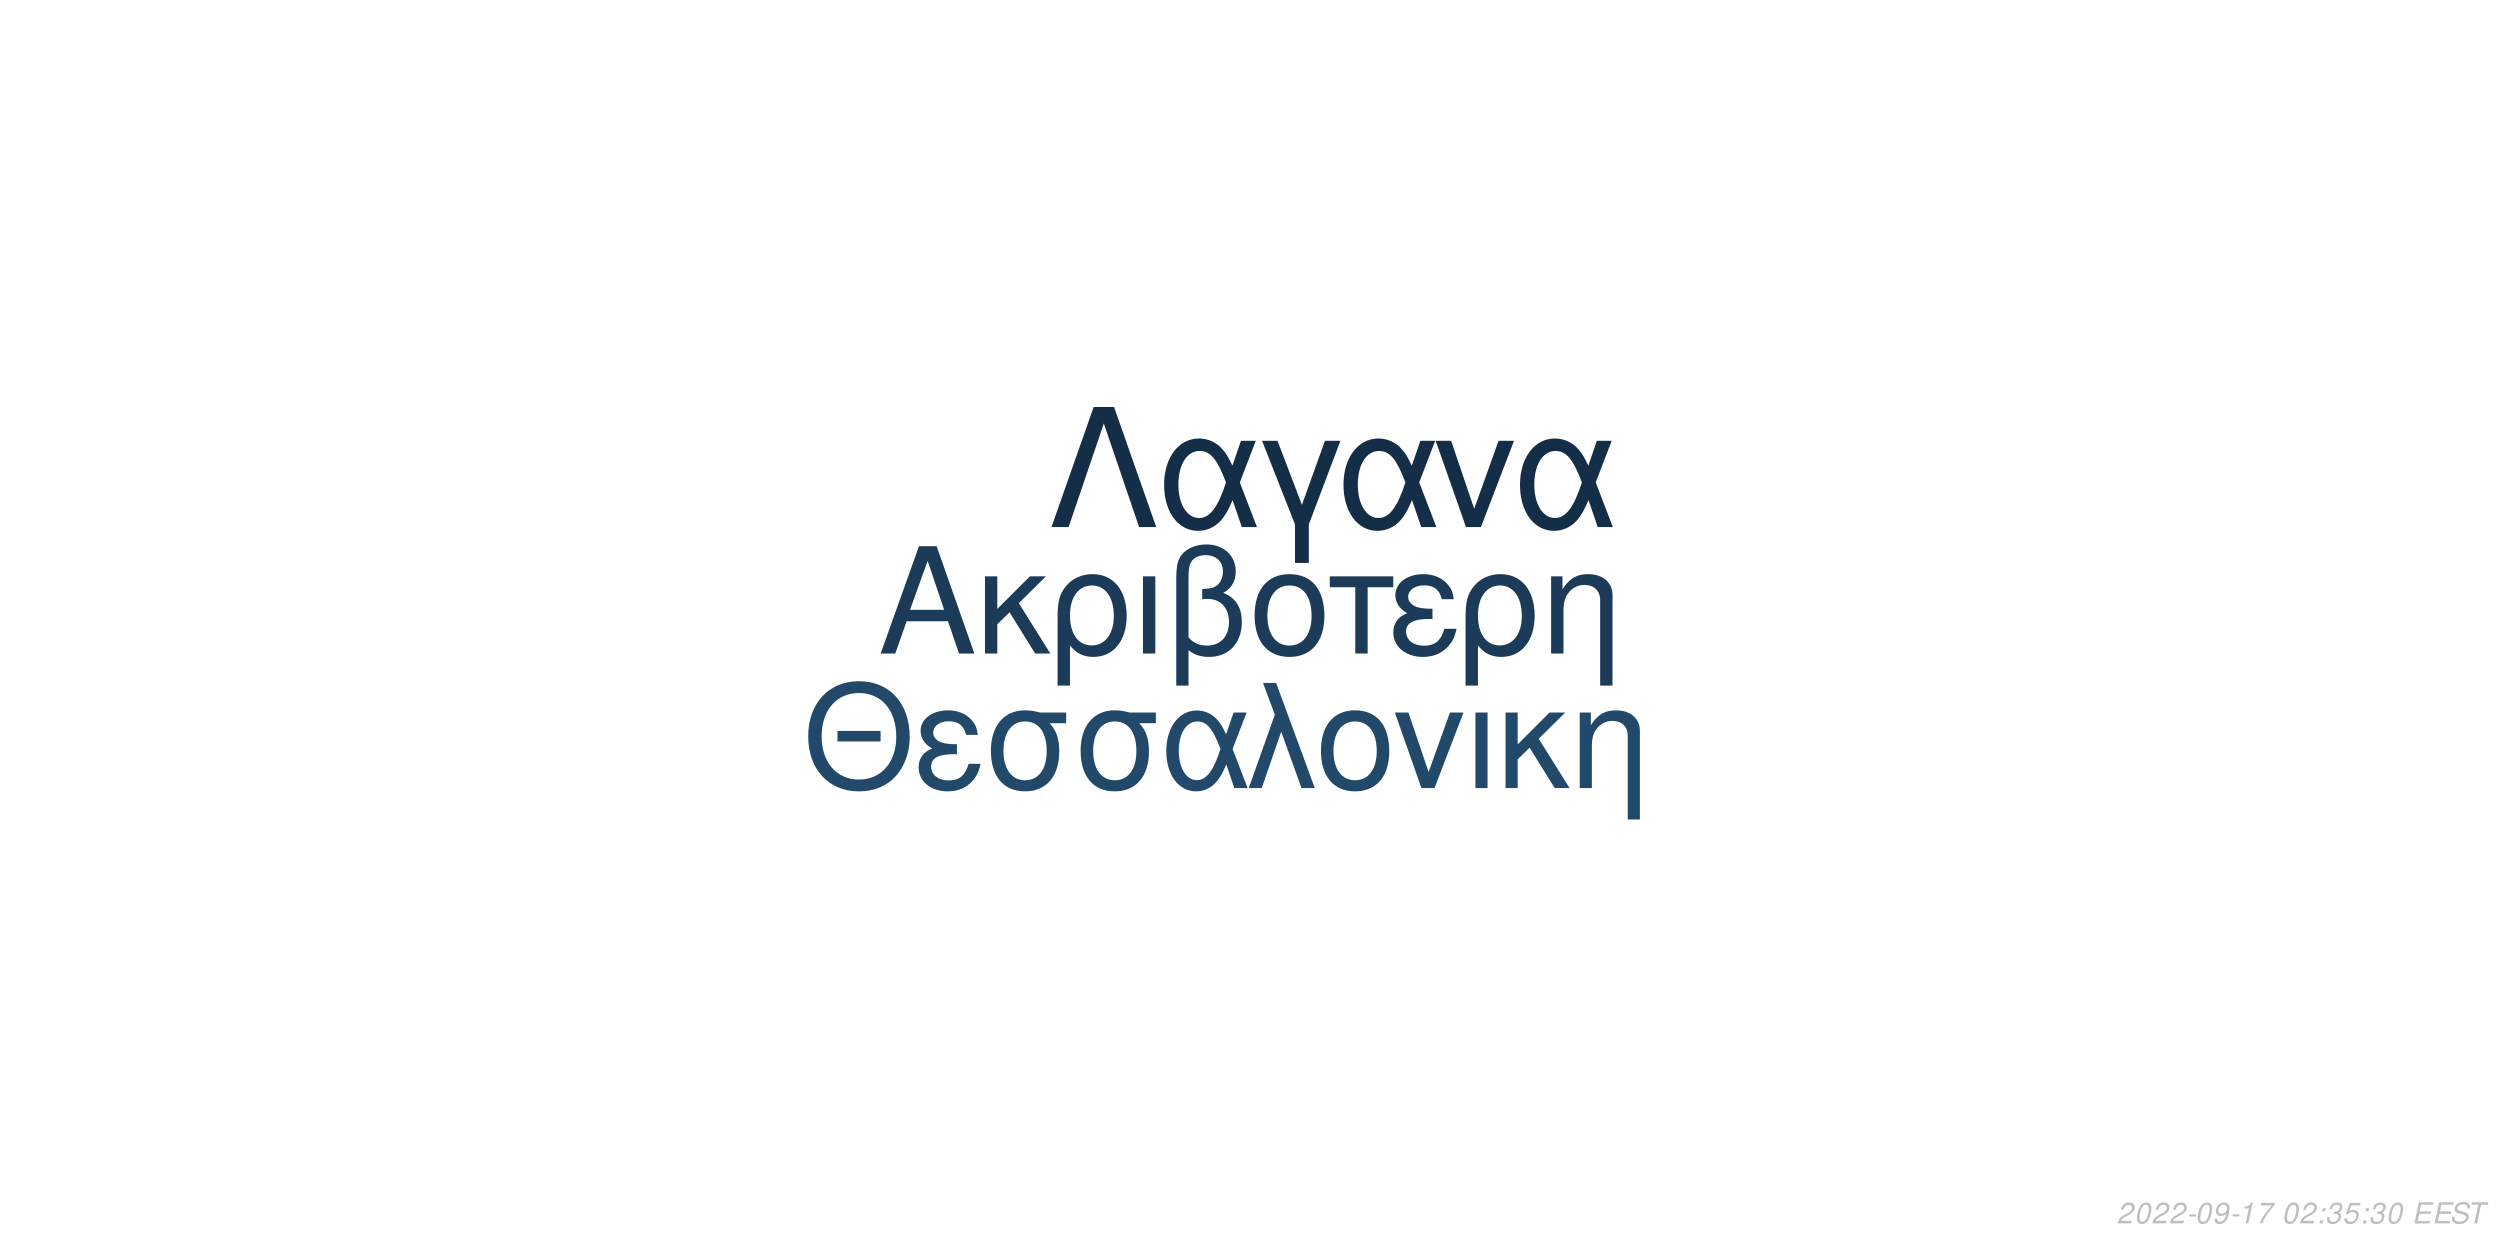
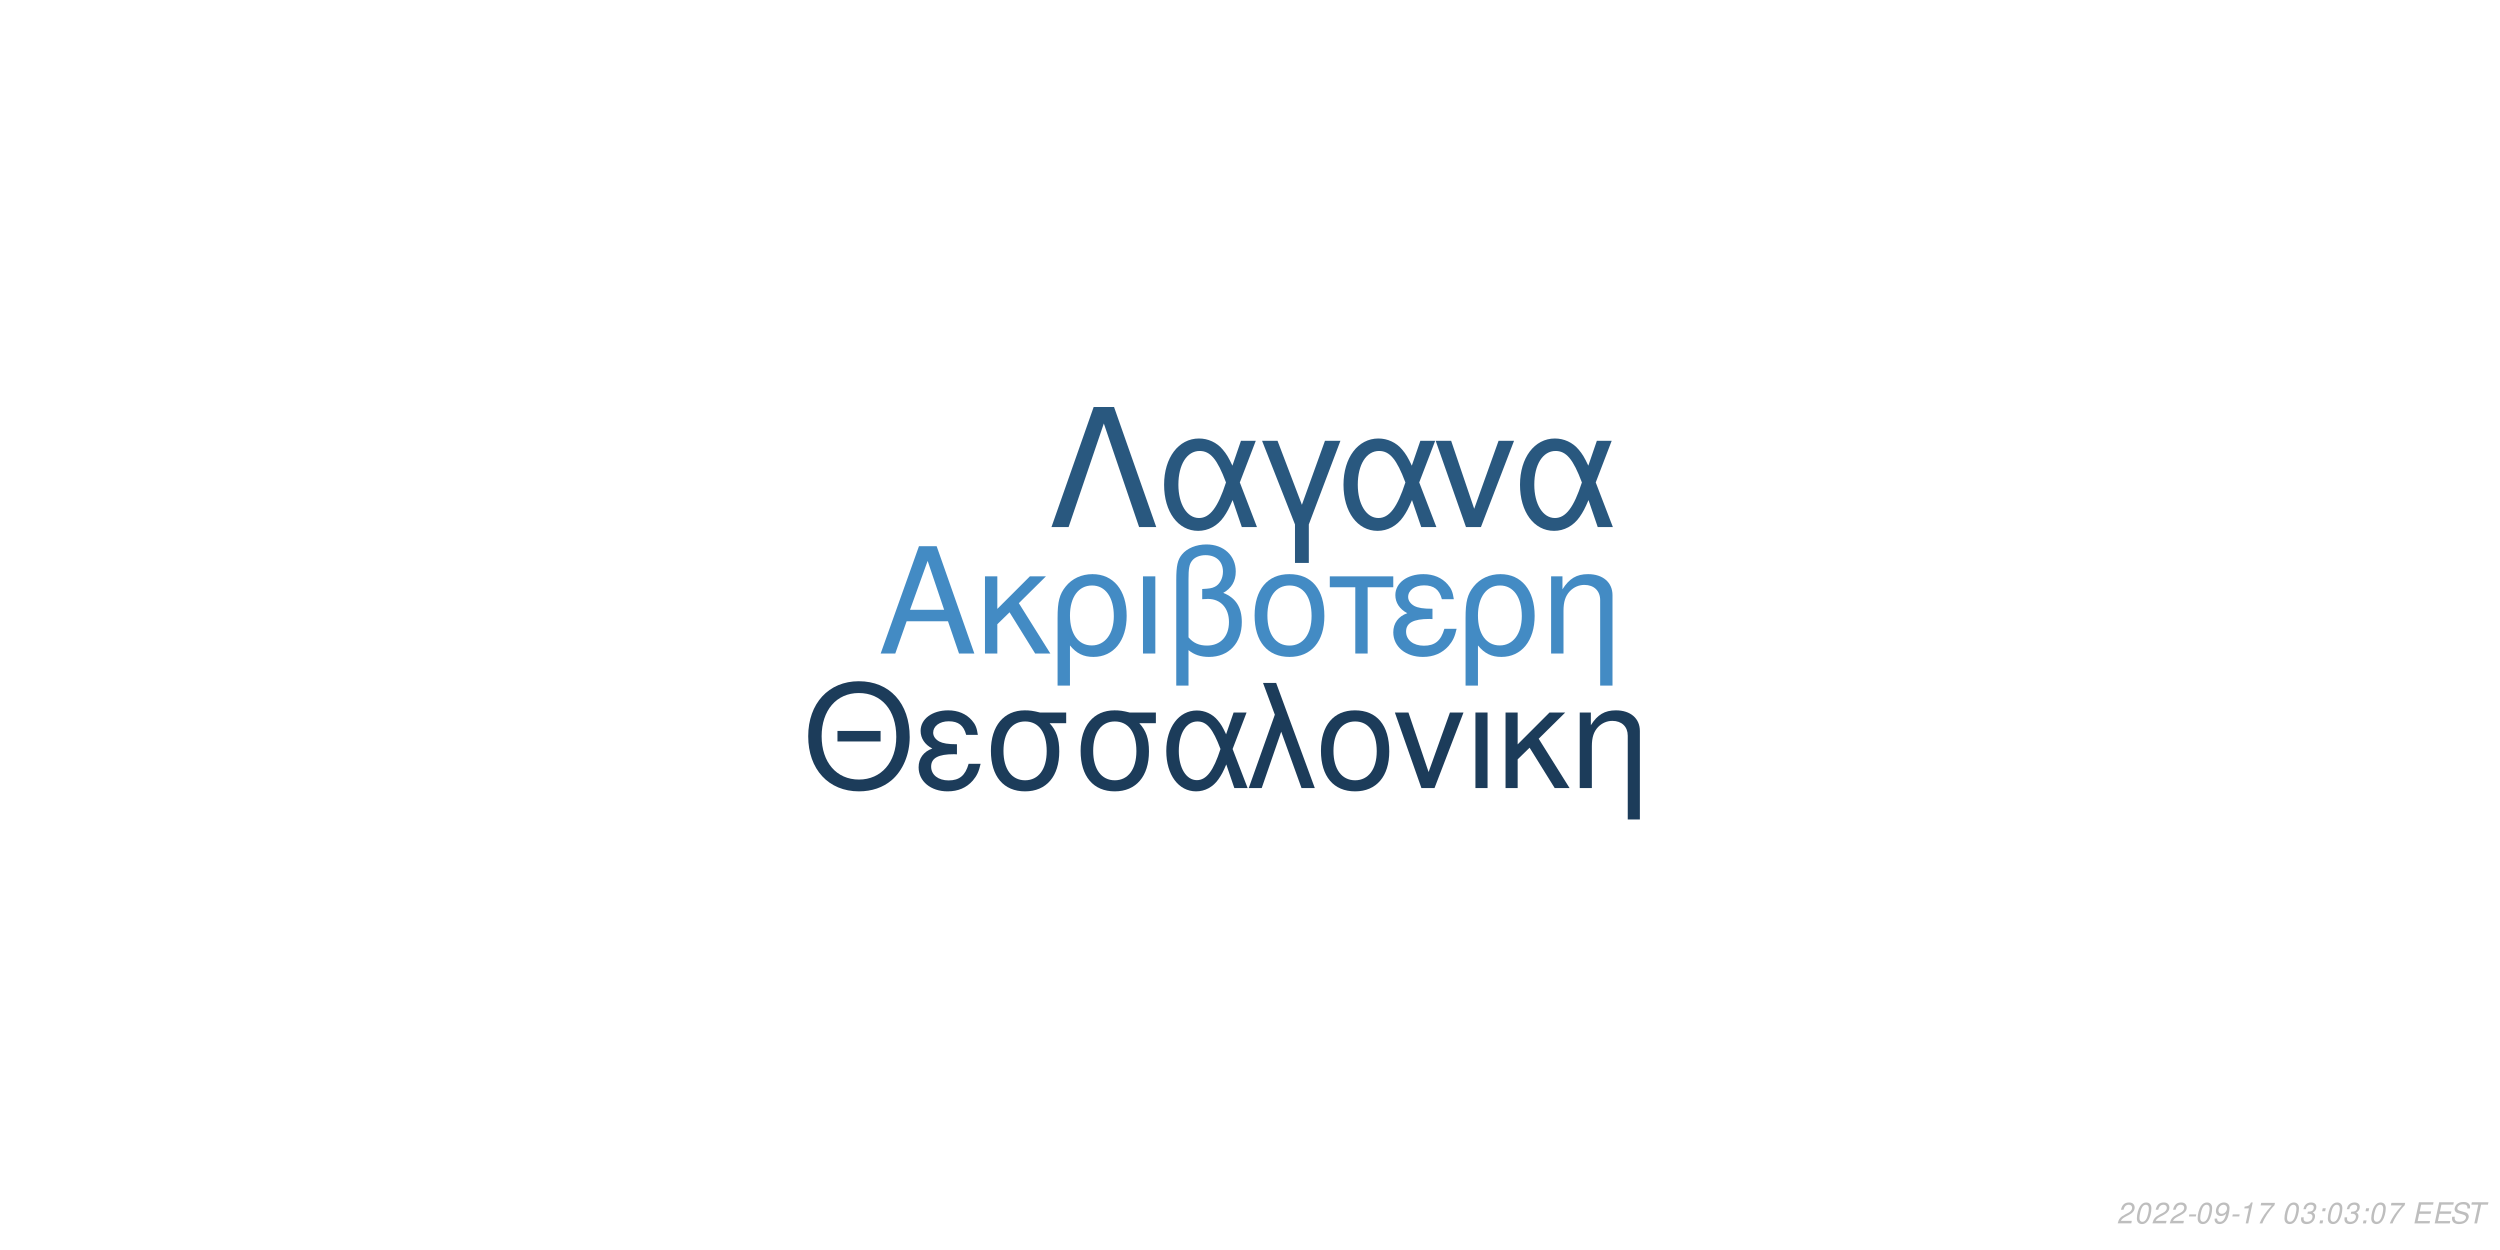
<svg xmlns="http://www.w3.org/2000/svg" xmlns:xlink="http://www.w3.org/1999/xlink" width="864pt" height="432pt" viewBox="0 0 864 432" version="1.1">
  <defs>
    <g>
      <symbol overflow="visible" id="glyph0-0">
        <path style="stroke:none;" d="" />
      </symbol>
      <symbol overflow="visible" id="glyph0-1">
        <path style="stroke:none;" d="M 24.125 -11.141 L 27.938 0 L 33.234 0 L 20.203 -37.094 L 14.094 -37.094 L 0.859 0 L 5.906 0 L 9.828 -11.141 Z M 22.797 -15.109 L 11 -15.109 L 17.094 -32.016 Z M 22.797 -15.109 " />
      </symbol>
      <symbol overflow="visible" id="glyph0-2">
        <path style="stroke:none;" d="M 7.172 -15.422 L 7.172 -26.672 L 2.906 -26.672 L 2.906 0 L 7.172 0 L 7.172 -10.125 L 11.406 -14.25 L 20.25 0 L 25.5 0 L 14.609 -17.406 L 23.969 -26.672 L 18.422 -26.672 Z M 7.172 -15.422 " />
      </symbol>
      <symbol overflow="visible" id="glyph0-3">
        <path style="stroke:none;" d="M 3 11.094 L 7.281 11.094 L 7.281 -2.797 C 9.516 -0.047 11.953 1.172 15.375 1.172 C 22.344 1.172 26.875 -4.422 26.875 -13.031 C 26.875 -21.891 22.297 -27.438 15.062 -27.438 C 11.297 -27.438 7.984 -25.906 5.797 -23.156 C 3.672 -20.516 3 -17.969 3 -12.359 Z M 14.906 -23.516 C 19.547 -23.516 22.438 -19.438 22.438 -12.922 C 22.438 -6.812 19.391 -2.797 14.812 -2.797 C 10.172 -2.797 7.281 -6.766 7.281 -13.125 C 7.281 -19.484 10.234 -23.516 14.906 -23.516 Z M 14.906 -23.516 " />
      </symbol>
      <symbol overflow="visible" id="glyph0-4">
        <path style="stroke:none;" d="M 3.516 0 L 7.781 0 L 7.781 -26.672 L 3.516 -26.672 Z M 3.516 0 " />
      </symbol>
      <symbol overflow="visible" id="glyph0-5">
        <path style="stroke:none;" d="M 4.016 11.094 L 8.25 11.094 L 8.25 -1.172 C 10.172 0.406 12.422 1.172 15.312 1.172 C 22.188 1.172 26.672 -3.609 26.672 -10.891 C 26.672 -15.984 24.578 -19.234 20.25 -20.969 C 23.109 -22.547 24.578 -25.031 24.578 -28.344 C 24.578 -33.844 20.406 -37.703 14.453 -37.703 C 10.938 -37.703 7.734 -36.391 6 -34.25 C 4.484 -32.422 4.016 -30.328 4.016 -25.391 Z M 8.25 -25.656 C 8.25 -29.359 8.5 -30.844 9.469 -32.062 C 10.375 -33.281 12.156 -34 14.094 -34 C 17.812 -34 20.156 -31.812 20.156 -28.297 C 20.156 -25.953 18.984 -23.812 17.297 -23.047 C 16.281 -22.547 15.469 -22.438 12.984 -22.297 L 12.984 -18.781 C 13.734 -18.828 14.344 -18.875 14.969 -18.875 C 19.344 -18.875 22.234 -15.719 22.234 -10.891 C 22.234 -5.906 19.281 -2.75 14.656 -2.75 C 11.953 -2.75 9.922 -3.609 8.25 -5.594 Z M 8.25 -25.656 " />
      </symbol>
      <symbol overflow="visible" id="glyph0-6">
        <path style="stroke:none;" d="M 14.094 -27.438 C 6.562 -27.438 2.094 -22.094 2.094 -13.125 C 2.094 -4.125 6.562 1.172 14.141 1.172 C 21.672 1.172 26.203 -4.172 26.203 -12.922 C 26.203 -22.188 21.828 -27.438 14.094 -27.438 Z M 14.141 -23.516 C 18.938 -23.516 21.781 -19.594 21.781 -12.984 C 21.781 -6.672 18.828 -2.75 14.141 -2.75 C 9.422 -2.75 6.516 -6.672 6.516 -13.125 C 6.516 -19.594 9.422 -23.516 14.141 -23.516 Z M 14.141 -23.516 " />
      </symbol>
      <symbol overflow="visible" id="glyph0-7">
        <path style="stroke:none;" d="M 7.891 0 L 12.156 0 L 12.156 -22.906 L 21.016 -22.906 L 21.016 -26.672 L -0.922 -26.672 L -0.922 -22.906 L 7.891 -22.906 Z M 7.891 0 " />
      </symbol>
      <symbol overflow="visible" id="glyph0-8">
        <path style="stroke:none;" d="M 14.562 -15.469 C 11.344 -15.469 9.562 -15.781 8.297 -16.438 C 6.922 -17.203 6.156 -18.328 6.156 -19.547 C 6.156 -21.891 8.453 -23.562 11.656 -23.562 C 15.062 -23.562 16.953 -22.094 17.812 -18.781 L 21.938 -18.781 C 21.578 -21.266 21.062 -22.5 19.797 -23.922 C 17.812 -26.203 14.906 -27.438 11.453 -27.438 C 5.797 -27.438 1.734 -24.375 1.734 -20.203 C 1.734 -17.609 3.156 -15.375 5.859 -13.938 C 2.797 -12.875 1.016 -10.484 1.016 -7.328 C 1.016 -2.391 5.297 1.172 11.25 1.172 C 14.969 1.172 17.906 -0.109 20.156 -2.641 C 21.578 -4.328 22.297 -5.797 22.906 -8.547 L 18.672 -8.547 C 17.5 -4.422 15.422 -2.703 11.609 -2.703 C 7.938 -2.703 5.438 -4.688 5.438 -7.578 C 5.438 -10.578 7.938 -11.953 13.484 -11.953 C 13.641 -11.953 14.094 -11.953 14.562 -11.906 Z M 14.562 -15.469 " />
      </symbol>
      <symbol overflow="visible" id="glyph0-9">
        <path style="stroke:none;" d="M 3.562 -26.672 L 3.562 0 L 7.844 0 L 7.844 -14.703 C 7.844 -17.906 8.5 -19.891 10.031 -21.531 C 11.406 -22.953 13.188 -23.719 15.062 -23.719 C 18.375 -23.719 20.516 -21.672 20.516 -18.469 L 20.516 11.094 L 24.781 11.094 L 24.781 -20.156 C 24.781 -24.578 21.469 -27.438 16.328 -27.438 C 12.359 -27.438 9.828 -25.906 7.484 -22.188 L 7.484 -26.672 Z M 3.562 -26.672 " />
      </symbol>
      <symbol overflow="visible" id="glyph1-0">
        <path style="stroke:none;" d="" />
      </symbol>
      <symbol overflow="visible" id="glyph1-1">
        <path style="stroke:none;" d="M 26.859 -19.734 L 11.953 -19.734 L 11.953 -16.094 L 26.859 -16.094 Z M 19.328 -36.922 C 8.922 -36.922 1.844 -29.25 1.844 -17.891 C 1.844 -6.484 8.875 1.141 19.391 1.141 C 23.812 1.141 27.703 -0.203 30.641 -2.688 C 34.578 -6.031 36.922 -11.656 36.922 -17.594 C 36.922 -29.297 30 -36.922 19.328 -36.922 Z M 19.328 -32.844 C 27.203 -32.844 32.281 -26.906 32.281 -17.688 C 32.281 -8.922 27.062 -2.938 19.391 -2.938 C 11.609 -2.938 6.484 -8.922 6.484 -17.891 C 6.484 -26.859 11.609 -32.844 19.328 -32.844 Z M 19.328 -32.844 " />
      </symbol>
      <symbol overflow="visible" id="glyph1-2">
        <path style="stroke:none;" d="M 14.25 -15.141 C 11.109 -15.141 9.375 -15.453 8.125 -16.094 C 6.781 -16.844 6.031 -17.938 6.031 -19.141 C 6.031 -21.422 8.266 -23.078 11.406 -23.078 C 14.75 -23.078 16.594 -21.625 17.438 -18.391 L 21.469 -18.391 C 21.125 -20.828 20.625 -22.031 19.391 -23.422 C 17.438 -25.656 14.594 -26.859 11.219 -26.859 C 5.688 -26.859 1.688 -23.875 1.688 -19.781 C 1.688 -17.234 3.094 -15.047 5.734 -13.656 C 2.734 -12.609 1 -10.266 1 -7.172 C 1 -2.344 5.188 1.141 11.016 1.141 C 14.656 1.141 17.547 -0.094 19.734 -2.594 C 21.125 -4.234 21.828 -5.688 22.422 -8.375 L 18.281 -8.375 C 17.141 -4.328 15.094 -2.641 11.359 -2.641 C 7.766 -2.641 5.328 -4.578 5.328 -7.422 C 5.328 -10.359 7.766 -11.703 13.203 -11.703 C 13.359 -11.703 13.797 -11.703 14.25 -11.656 Z M 14.25 -15.141 " />
      </symbol>
      <symbol overflow="visible" id="glyph1-3">
        <path style="stroke:none;" d="M 29 -26.109 L 19.938 -26.109 C 17.594 -26.703 16.438 -26.859 14.703 -26.859 C 7.469 -26.859 2.984 -21.469 2.984 -12.859 C 2.984 -4.031 7.375 1.141 14.797 1.141 C 22.172 1.141 26.609 -4.078 26.609 -12.656 C 26.609 -17.047 25.656 -19.828 23.266 -22.422 L 29 -22.422 Z M 14.797 -23.016 C 19.531 -23.016 22.266 -19.234 22.266 -12.75 C 22.266 -6.531 19.438 -2.688 14.797 -2.688 C 10.172 -2.688 7.328 -6.531 7.328 -12.859 C 7.328 -19.188 10.172 -23.016 14.797 -23.016 Z M 14.797 -23.016 " />
      </symbol>
      <symbol overflow="visible" id="glyph1-4">
        <path style="stroke:none;" d="M 29.344 -26.109 L 24.859 -26.109 L 22.266 -18.578 C 21.125 -21.031 20.484 -22.125 19.328 -23.469 C 17.547 -25.609 14.906 -26.812 12.156 -26.812 C 5.984 -26.812 1.594 -20.984 1.594 -12.812 C 1.594 -4.578 5.828 1.141 11.906 1.141 C 14.953 1.141 17.734 -0.344 19.625 -3.047 C 20.672 -4.531 21.281 -5.688 22.328 -8.172 L 25.109 0 L 29.703 0 L 24.516 -13.5 Z M 20.328 -13.5 C 17.891 -5.922 15.453 -2.734 12.156 -2.734 C 8.516 -2.734 5.922 -6.922 5.922 -12.812 C 5.922 -18.938 8.516 -23.016 12.359 -23.016 C 15.594 -23.016 17.688 -20.531 20.328 -13.5 Z M 20.328 -13.5 " />
      </symbol>
      <symbol overflow="visible" id="glyph1-5">
        <path style="stroke:none;" d="M 1.094 0 L 5.578 0 L 12.312 -19.484 L 19.328 0 L 23.922 0 L 10.562 -36.328 L 6.031 -36.328 L 10.109 -25.359 Z M 1.094 0 " />
      </symbol>
      <symbol overflow="visible" id="glyph1-6">
        <path style="stroke:none;" d="M 13.797 -26.859 C 6.422 -26.859 2.047 -21.625 2.047 -12.859 C 2.047 -4.031 6.422 1.141 13.859 1.141 C 21.234 1.141 25.656 -4.078 25.656 -12.656 C 25.656 -21.719 21.375 -26.859 13.797 -26.859 Z M 13.859 -23.016 C 18.531 -23.016 21.328 -19.188 21.328 -12.703 C 21.328 -6.531 18.438 -2.688 13.859 -2.688 C 9.219 -2.688 6.375 -6.531 6.375 -12.859 C 6.375 -19.188 9.219 -23.016 13.859 -23.016 Z M 13.859 -23.016 " />
      </symbol>
      <symbol overflow="visible" id="glyph1-7">
        <path style="stroke:none;" d="M 14.297 0 L 24.312 -26.109 L 19.625 -26.109 L 12.25 -5.531 L 5.281 -26.109 L 0.594 -26.109 L 9.766 0 Z M 14.297 0 " />
      </symbol>
      <symbol overflow="visible" id="glyph1-8">
        <path style="stroke:none;" d="M 3.438 0 L 7.625 0 L 7.625 -26.109 L 3.438 -26.109 Z M 3.438 0 " />
      </symbol>
      <symbol overflow="visible" id="glyph1-9">
        <path style="stroke:none;" d="M 7.031 -15.094 L 7.031 -26.109 L 2.844 -26.109 L 2.844 0 L 7.031 0 L 7.031 -9.922 L 11.156 -13.953 L 19.828 0 L 24.969 0 L 14.297 -17.047 L 23.469 -26.109 L 18.031 -26.109 Z M 7.031 -15.094 " />
      </symbol>
      <symbol overflow="visible" id="glyph1-10">
        <path style="stroke:none;" d="M 3.484 -26.109 L 3.484 0 L 7.672 0 L 7.672 -14.406 C 7.672 -17.547 8.328 -19.484 9.812 -21.078 C 11.156 -22.469 12.906 -23.219 14.75 -23.219 C 17.984 -23.219 20.078 -21.234 20.078 -18.094 L 20.078 10.859 L 24.266 10.859 L 24.266 -19.734 C 24.266 -24.062 21.031 -26.859 16 -26.859 C 12.109 -26.859 9.609 -25.359 7.328 -21.719 L 7.328 -26.109 Z M 3.484 -26.109 " />
      </symbol>
      <symbol overflow="visible" id="glyph2-0">
        <path style="stroke:none;" d="" />
      </symbol>
      <symbol overflow="visible" id="glyph2-1">
        <path style="stroke:none;" d="M 22.531 -41.484 L 15.484 -41.484 L 0.906 0 L 6.828 0 L 19 -35.797 L 31.188 0 L 37.109 0 Z M 22.531 -41.484 " />
      </symbol>
      <symbol overflow="visible" id="glyph2-2">
        <path style="stroke:none;" d="M 33.516 -29.812 L 28.391 -29.812 L 25.438 -21.219 C 24.125 -24.016 23.391 -25.266 22.078 -26.797 C 20.031 -29.25 17.016 -30.609 13.891 -30.609 C 6.828 -30.609 1.828 -23.953 1.828 -14.625 C 1.828 -5.234 6.656 1.312 13.594 1.312 C 17.078 1.312 20.266 -0.391 22.422 -3.469 C 23.609 -5.172 24.297 -6.484 25.5 -9.328 L 28.688 0 L 33.922 0 L 28 -15.422 Z M 23.219 -15.422 C 20.422 -6.766 17.641 -3.125 13.891 -3.125 C 9.734 -3.125 6.766 -7.906 6.766 -14.625 C 6.766 -21.625 9.734 -26.297 14.109 -26.297 C 17.812 -26.297 20.203 -23.453 23.219 -15.422 Z M 23.219 -15.422 " />
      </symbol>
      <symbol overflow="visible" id="glyph2-3">
        <path style="stroke:none;" d="M 12.062 12.406 L 16.844 12.406 L 16.844 -0.906 L 27.766 -29.812 L 22.422 -29.812 L 14.453 -7.688 L 6.031 -29.812 L 0.688 -29.812 L 12.062 -0.906 Z M 12.062 12.406 " />
      </symbol>
      <symbol overflow="visible" id="glyph2-4">
        <path style="stroke:none;" d="M 16.328 0 L 27.766 -29.812 L 22.422 -29.812 L 14 -6.312 L 6.031 -29.812 L 0.688 -29.812 L 11.156 0 Z M 16.328 0 " />
      </symbol>
      <symbol overflow="visible" id="glyph3-0">
        <path style="stroke:none;" d="" />
      </symbol>
      <symbol overflow="visible" id="glyph3-1">
        <path style="stroke:none;" d="M 5.234 -0.875 L 1.469 -0.875 C 1.641 -1.375 2.203 -1.891 3.109 -2.344 L 4.234 -2.938 C 5.562 -3.625 6.219 -4.469 6.219 -5.484 C 6.219 -5.938 6.062 -6.359 5.797 -6.656 C 5.469 -7.047 4.984 -7.234 4.312 -7.234 C 2.766 -7.234 1.891 -6.453 1.484 -4.734 L 2.375 -4.734 C 2.484 -5.188 2.609 -5.484 2.797 -5.75 C 3.094 -6.203 3.609 -6.453 4.188 -6.453 C 4.891 -6.453 5.344 -6.031 5.344 -5.375 C 5.344 -4.703 4.859 -4.094 4.016 -3.656 L 2.984 -3.125 C 1.234 -2.188 0.797 -1.656 0.344 -0.016 L 5.047 -0.016 Z M 5.234 -0.875 " />
      </symbol>
      <symbol overflow="visible" id="glyph3-2">
        <path style="stroke:none;" d="M 4.203 -7.234 C 3.375 -7.234 2.688 -6.812 2.125 -5.984 C 1.484 -5.047 0.984 -3.188 0.984 -1.734 C 0.984 -1.109 1.172 -0.562 1.484 -0.266 C 1.797 0.047 2.281 0.234 2.766 0.234 C 3.625 0.234 4.281 -0.156 4.859 -1.016 C 5.516 -1.953 6 -3.797 6 -5.266 C 6 -6.5 5.328 -7.234 4.203 -7.234 Z M 4.094 -6.453 C 4.734 -6.453 5.125 -5.984 5.125 -5.156 C 5.125 -4.203 4.781 -2.625 4.406 -1.812 C 3.984 -0.938 3.516 -0.547 2.875 -0.547 C 2.25 -0.547 1.875 -1.031 1.875 -1.828 C 1.875 -2.797 2.203 -4.344 2.594 -5.203 C 2.984 -6.047 3.453 -6.453 4.094 -6.453 Z M 4.094 -6.453 " />
      </symbol>
      <symbol overflow="visible" id="glyph3-3">
        <path style="stroke:none;" d="M 3.516 -3.125 L 1.125 -3.125 L 0.969 -2.406 L 3.359 -2.406 Z M 3.516 -3.125 " />
      </symbol>
      <symbol overflow="visible" id="glyph3-4">
        <path style="stroke:none;" d="M 0.844 -1.656 C 0.844 -1.547 0.844 -1.438 0.844 -1.375 C 0.844 -0.406 1.531 0.234 2.578 0.234 C 3.203 0.234 3.766 0.016 4.297 -0.438 C 4.938 -1 5.312 -1.656 5.594 -2.719 C 5.844 -3.672 6.016 -4.766 6.016 -5.375 C 6.016 -5.844 5.844 -6.328 5.547 -6.656 C 5.203 -7.031 4.703 -7.234 4.062 -7.234 C 2.516 -7.234 1.297 -5.938 1.297 -4.266 C 1.297 -3.203 1.984 -2.547 3.047 -2.547 C 3.484 -2.547 3.953 -2.672 4.281 -2.891 C 4.406 -2.984 4.547 -3.078 4.828 -3.344 C 4.438 -1.484 3.703 -0.547 2.703 -0.547 C 2.109 -0.547 1.719 -0.938 1.719 -1.547 L 1.719 -1.656 Z M 3.953 -6.453 C 4.625 -6.453 5.141 -5.953 5.141 -5.281 C 5.141 -4.188 4.312 -3.312 3.297 -3.312 C 2.594 -3.312 2.172 -3.734 2.172 -4.453 C 2.172 -5.562 2.984 -6.453 3.953 -6.453 Z M 3.953 -6.453 " />
      </symbol>
      <symbol overflow="visible" id="glyph3-5">
        <path style="stroke:none;" d="M 3.703 -5.188 L 2.594 0 L 3.469 0 L 5.016 -7.234 L 4.438 -7.234 C 3.906 -6.156 3.688 -6.016 2.234 -5.812 L 2.109 -5.188 Z M 3.703 -5.188 " />
      </symbol>
      <symbol overflow="visible" id="glyph3-6">
        <path style="stroke:none;" d="M 6.703 -7.094 L 1.953 -7.094 L 1.766 -6.219 L 5.594 -6.219 C 3.344 -3.688 2.266 -2.109 1.375 0 L 2.344 0 C 3.031 -1.906 4.828 -4.594 6.547 -6.281 Z M 6.703 -7.094 " />
      </symbol>
      <symbol overflow="visible" id="glyph3-7">
        <path style="stroke:none;" d="" />
      </symbol>
      <symbol overflow="visible" id="glyph3-8">
+         <path style="stroke:none;" d="M 2.922 -3.312 C 3.125 -3.344 3.234 -3.344 3.375 -3.344 C 4.203 -3.344 4.688 -3 4.688 -2.406 C 4.688 -1.312 3.906 -0.547 2.781 -0.547 C 2.047 -0.547 1.594 -0.938 1.594 -1.562 C 1.594 -1.719 1.609 -1.844 1.656 -2.094 L 0.766 -2.094 C 0.734 -1.797 0.719 -1.641 0.719 -1.469 C 0.719 -0.375 1.406 0.234 2.641 0.234 C 3.547 0.234 4.297 -0.078 4.812 -0.656 C 5.266 -1.156 5.562 -1.875 5.562 -2.547 C 5.562 -3.125 5.344 -3.453 4.797 -3.734 C 5.641 -4.234 6.016 -4.844 6.016 -5.734 C 6.016 -6.656 5.312 -7.234 4.203 -7.234 C 3.375 -7.234 2.672 -6.938 2.188 -6.375 C 1.891 -6.031 1.703 -5.641 1.516 -4.906 L 2.391 -4.906 C 2.5 -5.359 2.594 -5.594 2.734 -5.812 C 3.047 -6.234 3.516 -6.453 4.078 -6.453 C 4.734 -6.453 5.141 -6.125 5.141 -5.578 C 5.141 -5.188 5.016 -4.797 4.797 -4.547 C 4.516 -4.234 4 -4.062 3.266 -4.062 L 3.078 -4.062 Z M 2.922 -3.312 " />
+       </symbol>
+       <symbol overflow="visible" id="glyph3-9">
        <path style="stroke:none;" d="M 2.359 -1.031 L 1.312 -1.031 L 1.094 0 L 2.141 0 Z M 3.266 -5.234 L 2.219 -5.234 L 2 -4.203 L 3.047 -4.203 Z M 3.266 -5.234 " />
      </symbol>
-       <symbol overflow="visible" id="glyph3-9">
-         <path style="stroke:none;" d="M 2.922 -3.312 C 3.125 -3.344 3.234 -3.344 3.375 -3.344 C 4.203 -3.344 4.688 -3 4.688 -2.406 C 4.688 -1.312 3.906 -0.547 2.781 -0.547 C 2.047 -0.547 1.594 -0.938 1.594 -1.562 C 1.594 -1.719 1.609 -1.844 1.656 -2.094 L 0.766 -2.094 C 0.734 -1.797 0.719 -1.641 0.719 -1.469 C 0.719 -0.375 1.406 0.234 2.641 0.234 C 3.547 0.234 4.297 -0.078 4.812 -0.656 C 5.266 -1.156 5.562 -1.875 5.562 -2.547 C 5.562 -3.125 5.344 -3.453 4.797 -3.734 C 5.641 -4.234 6.016 -4.844 6.016 -5.734 C 6.016 -6.656 5.312 -7.234 4.203 -7.234 C 3.375 -7.234 2.672 -6.938 2.188 -6.375 C 1.891 -6.031 1.703 -5.641 1.516 -4.906 L 2.391 -4.906 C 2.5 -5.359 2.594 -5.594 2.734 -5.812 C 3.047 -6.234 3.516 -6.453 4.078 -6.453 C 4.734 -6.453 5.141 -6.125 5.141 -5.578 C 5.141 -5.188 5.016 -4.797 4.797 -4.547 C 4.516 -4.234 4 -4.062 3.266 -4.062 L 3.078 -4.062 Z M 2.922 -3.312 " />
-       </symbol>
      <symbol overflow="visible" id="glyph3-10">
-         <path style="stroke:none;" d="M 6.297 -7.094 L 2.594 -7.094 L 1.234 -3.234 L 2.047 -3.234 C 2.656 -3.766 2.938 -3.906 3.531 -3.906 C 4.328 -3.906 4.797 -3.453 4.797 -2.688 C 4.797 -1.438 3.969 -0.547 2.828 -0.547 C 2.031 -0.547 1.609 -0.938 1.578 -1.734 L 0.703 -1.734 L 0.703 -1.516 C 0.703 -0.938 0.844 -0.547 1.188 -0.266 C 1.562 0.062 2.078 0.234 2.703 0.234 C 3.656 0.234 4.391 -0.156 4.984 -0.922 C 5.422 -1.5 5.672 -2.234 5.672 -2.953 C 5.672 -4 4.938 -4.672 3.812 -4.672 C 3.328 -4.672 2.906 -4.547 2.406 -4.234 L 3.109 -6.219 L 6.109 -6.219 Z M 6.297 -7.094 " />
+         <path style="stroke:none;" d="M 2.547 -3.312 L 6.5 -3.312 L 6.688 -4.141 L 2.719 -4.141 L 3.219 -6.469 L 7.344 -6.469 L 7.516 -7.297 L 2.453 -7.297 L 0.906 0 L 6.125 0 L 6.297 -0.812 L 2.016 -0.812 Z M 2.547 -3.312 " />
      </symbol>
      <symbol overflow="visible" id="glyph3-11">
-         <path style="stroke:none;" d="M 2.547 -3.312 L 6.5 -3.312 L 6.688 -4.141 L 2.719 -4.141 L 3.219 -6.469 L 7.344 -6.469 L 7.516 -7.297 L 2.453 -7.297 L 0.906 0 L 6.125 0 L 6.297 -0.812 L 2.016 -0.812 Z M 2.547 -3.312 " />
+         <path style="stroke:none;" d="M 7.062 -5.156 C 7.125 -5.438 7.141 -5.562 7.141 -5.703 C 7.141 -6.156 6.938 -6.594 6.594 -6.891 C 6.188 -7.25 5.656 -7.406 4.875 -7.406 C 3.844 -7.406 3.047 -7.125 2.5 -6.562 C 2.094 -6.141 1.781 -5.438 1.781 -4.922 C 1.781 -4.297 2.219 -3.766 2.891 -3.562 L 4.594 -3.094 C 5.406 -2.859 5.734 -2.578 5.734 -2.094 C 5.734 -1.781 5.547 -1.406 5.266 -1.141 C 4.844 -0.766 4.266 -0.578 3.453 -0.578 C 2.328 -0.578 1.812 -0.984 1.812 -1.906 C 1.812 -2.047 1.812 -2.125 1.844 -2.312 L 0.984 -2.312 C 0.906 -2.062 0.891 -1.906 0.891 -1.688 C 0.891 -0.484 1.797 0.234 3.297 0.234 C 4.359 0.234 5.234 -0.062 5.812 -0.609 C 6.344 -1.078 6.688 -1.797 6.688 -2.375 C 6.688 -2.641 6.609 -2.906 6.453 -3.156 C 6.234 -3.5 5.938 -3.703 5.469 -3.828 L 3.75 -4.312 C 2.984 -4.547 2.734 -4.734 2.734 -5.188 C 2.734 -5.547 2.875 -5.844 3.188 -6.109 C 3.547 -6.438 4.031 -6.594 4.703 -6.594 C 5.266 -6.594 5.688 -6.484 5.906 -6.297 C 6.094 -6.125 6.219 -5.797 6.219 -5.516 C 6.219 -5.422 6.203 -5.344 6.188 -5.156 Z M 7.062 -5.156 " />
      </symbol>
      <symbol overflow="visible" id="glyph3-12">
-         <path style="stroke:none;" d="M 7.062 -5.156 C 7.125 -5.438 7.141 -5.562 7.141 -5.703 C 7.141 -6.156 6.938 -6.594 6.594 -6.891 C 6.188 -7.25 5.656 -7.406 4.875 -7.406 C 3.844 -7.406 3.047 -7.125 2.5 -6.562 C 2.094 -6.141 1.781 -5.438 1.781 -4.922 C 1.781 -4.297 2.219 -3.766 2.891 -3.562 L 4.594 -3.094 C 5.406 -2.859 5.734 -2.578 5.734 -2.094 C 5.734 -1.781 5.547 -1.406 5.266 -1.141 C 4.844 -0.766 4.266 -0.578 3.453 -0.578 C 2.328 -0.578 1.812 -0.984 1.812 -1.906 C 1.812 -2.047 1.812 -2.125 1.844 -2.312 L 0.984 -2.312 C 0.906 -2.062 0.891 -1.906 0.891 -1.688 C 0.891 -0.484 1.797 0.234 3.297 0.234 C 4.359 0.234 5.234 -0.062 5.812 -0.609 C 6.344 -1.078 6.688 -1.797 6.688 -2.375 C 6.688 -2.641 6.609 -2.906 6.453 -3.156 C 6.234 -3.5 5.938 -3.703 5.469 -3.828 L 3.75 -4.312 C 2.984 -4.547 2.734 -4.734 2.734 -5.188 C 2.734 -5.547 2.875 -5.844 3.188 -6.109 C 3.547 -6.438 4.031 -6.594 4.703 -6.594 C 5.266 -6.594 5.688 -6.484 5.906 -6.297 C 6.094 -6.125 6.219 -5.797 6.219 -5.516 C 6.219 -5.422 6.203 -5.344 6.188 -5.156 Z M 7.062 -5.156 " />
-       </symbol>
-       <symbol overflow="visible" id="glyph3-13">
        <path style="stroke:none;" d="M 4.938 -6.469 L 7.312 -6.469 L 7.484 -7.297 L 1.75 -7.297 L 1.578 -6.469 L 3.984 -6.469 L 2.609 0 L 3.547 0 Z M 4.938 -6.469 " />
      </symbol>
    </g>
  </defs>
  <g id="surface1">
    <rect x="0" y="0" width="864" height="432" style="fill:rgb(100%,100%,100%);fill-opacity:1;stroke:none;" />
-     <g style="fill:rgb(10.588%,23.137%,34.51%);fill-opacity:1;">
+     <g style="fill:rgb(26.275%,54.51%,76.863%);fill-opacity:1;">
      <use xlink:href="#glyph0-1" x="303.5" y="225.861" />
      <use xlink:href="#glyph0-2" x="337.5" y="225.861" />
      <use xlink:href="#glyph0-3" x="362.5" y="225.861" />
      <use xlink:href="#glyph0-4" x="391.5" y="225.861" />
      <use xlink:href="#glyph0-5" x="402.5" y="225.861" />
      <use xlink:href="#glyph0-6" x="431.5" y="225.861" />
      <use xlink:href="#glyph0-7" x="460.5" y="225.861" />
      <use xlink:href="#glyph0-8" x="480.5" y="225.861" />
      <use xlink:href="#glyph0-3" x="503.5" y="225.861" />
      <use xlink:href="#glyph0-9" x="532.5" y="225.861" />
    </g>
-     <g style="fill:rgb(13.333%,28.235%,41.569%);fill-opacity:1;">
+     <g style="fill:rgb(10.98%,23.529%,35.294%);fill-opacity:1;">
      <use xlink:href="#glyph1-1" x="277.473" y="272.354" />
      <use xlink:href="#glyph1-2" x="316.473" y="272.354" />
      <use xlink:href="#glyph1-3" x="339.473" y="272.354" />
      <use xlink:href="#glyph1-3" x="370.473" y="272.354" />
      <use xlink:href="#glyph1-4" x="401.473" y="272.354" />
      <use xlink:href="#glyph1-5" x="430.473" y="272.354" />
      <use xlink:href="#glyph1-6" x="454.473" y="272.354" />
      <use xlink:href="#glyph1-7" x="481.473" y="272.354" />
      <use xlink:href="#glyph1-8" x="506.473" y="272.354" />
      <use xlink:href="#glyph1-9" x="517.473" y="272.354" />
      <use xlink:href="#glyph1-10" x="542.473" y="272.354" />
    </g>
-     <g style="fill:rgb(8.235%,18.039%,27.843%);fill-opacity:1;">
+     <g style="fill:rgb(16.078%,34.51%,49.804%);fill-opacity:1;">
      <use xlink:href="#glyph2-1" x="362.484" y="182.152" />
      <use xlink:href="#glyph2-2" x="400.484" y="182.152" />
      <use xlink:href="#glyph2-3" x="435.484" y="182.152" />
      <use xlink:href="#glyph2-2" x="462.484" y="182.152" />
      <use xlink:href="#glyph2-4" x="495.484" y="182.152" />
      <use xlink:href="#glyph2-2" x="523.484" y="182.152" />
    </g>
    <g style="fill:rgb(74.51%,74.51%,74.51%);fill-opacity:1;">
      <use xlink:href="#glyph3-1" x="731.52" y="422.81" />
      <use xlink:href="#glyph3-2" x="737.52" y="422.81" />
      <use xlink:href="#glyph3-1" x="743.52" y="422.81" />
      <use xlink:href="#glyph3-1" x="749.52" y="422.81" />
      <use xlink:href="#glyph3-3" x="755.52" y="422.81" />
      <use xlink:href="#glyph3-2" x="758.52" y="422.81" />
      <use xlink:href="#glyph3-4" x="764.52" y="422.81" />
      <use xlink:href="#glyph3-3" x="770.52" y="422.81" />
      <use xlink:href="#glyph3-5" x="773.52" y="422.81" />
      <use xlink:href="#glyph3-6" x="779.52" y="422.81" />
      <use xlink:href="#glyph3-7" x="785.52" y="422.81" />
      <use xlink:href="#glyph3-2" x="788.52" y="422.81" />
-       <use xlink:href="#glyph3-1" x="794.52" y="422.81" />
-       <use xlink:href="#glyph3-8" x="800.52" y="422.81" />
-       <use xlink:href="#glyph3-9" x="803.52" y="422.81" />
-       <use xlink:href="#glyph3-10" x="809.52" y="422.81" />
-       <use xlink:href="#glyph3-8" x="815.52" y="422.81" />
-       <use xlink:href="#glyph3-9" x="818.52" y="422.81" />
-       <use xlink:href="#glyph3-2" x="824.52" y="422.81" />
+       <use xlink:href="#glyph3-8" x="794.52" y="422.81" />
+       <use xlink:href="#glyph3-9" x="800.52" y="422.81" />
+       <use xlink:href="#glyph3-2" x="803.52" y="422.81" />
+       <use xlink:href="#glyph3-8" x="809.52" y="422.81" />
+       <use xlink:href="#glyph3-9" x="815.52" y="422.81" />
+       <use xlink:href="#glyph3-2" x="818.52" y="422.81" />
+       <use xlink:href="#glyph3-6" x="824.52" y="422.81" />
      <use xlink:href="#glyph3-7" x="830.52" y="422.81" />
-       <use xlink:href="#glyph3-11" x="833.52" y="422.81" />
-       <use xlink:href="#glyph3-11" x="840.52" y="422.81" />
-       <use xlink:href="#glyph3-12" x="846.52" y="422.81" />
-       <use xlink:href="#glyph3-13" x="852.52" y="422.81" />
+       <use xlink:href="#glyph3-10" x="833.52" y="422.81" />
+       <use xlink:href="#glyph3-10" x="840.52" y="422.81" />
+       <use xlink:href="#glyph3-11" x="846.52" y="422.81" />
+       <use xlink:href="#glyph3-12" x="852.52" y="422.81" />
    </g>
  </g>
</svg>
